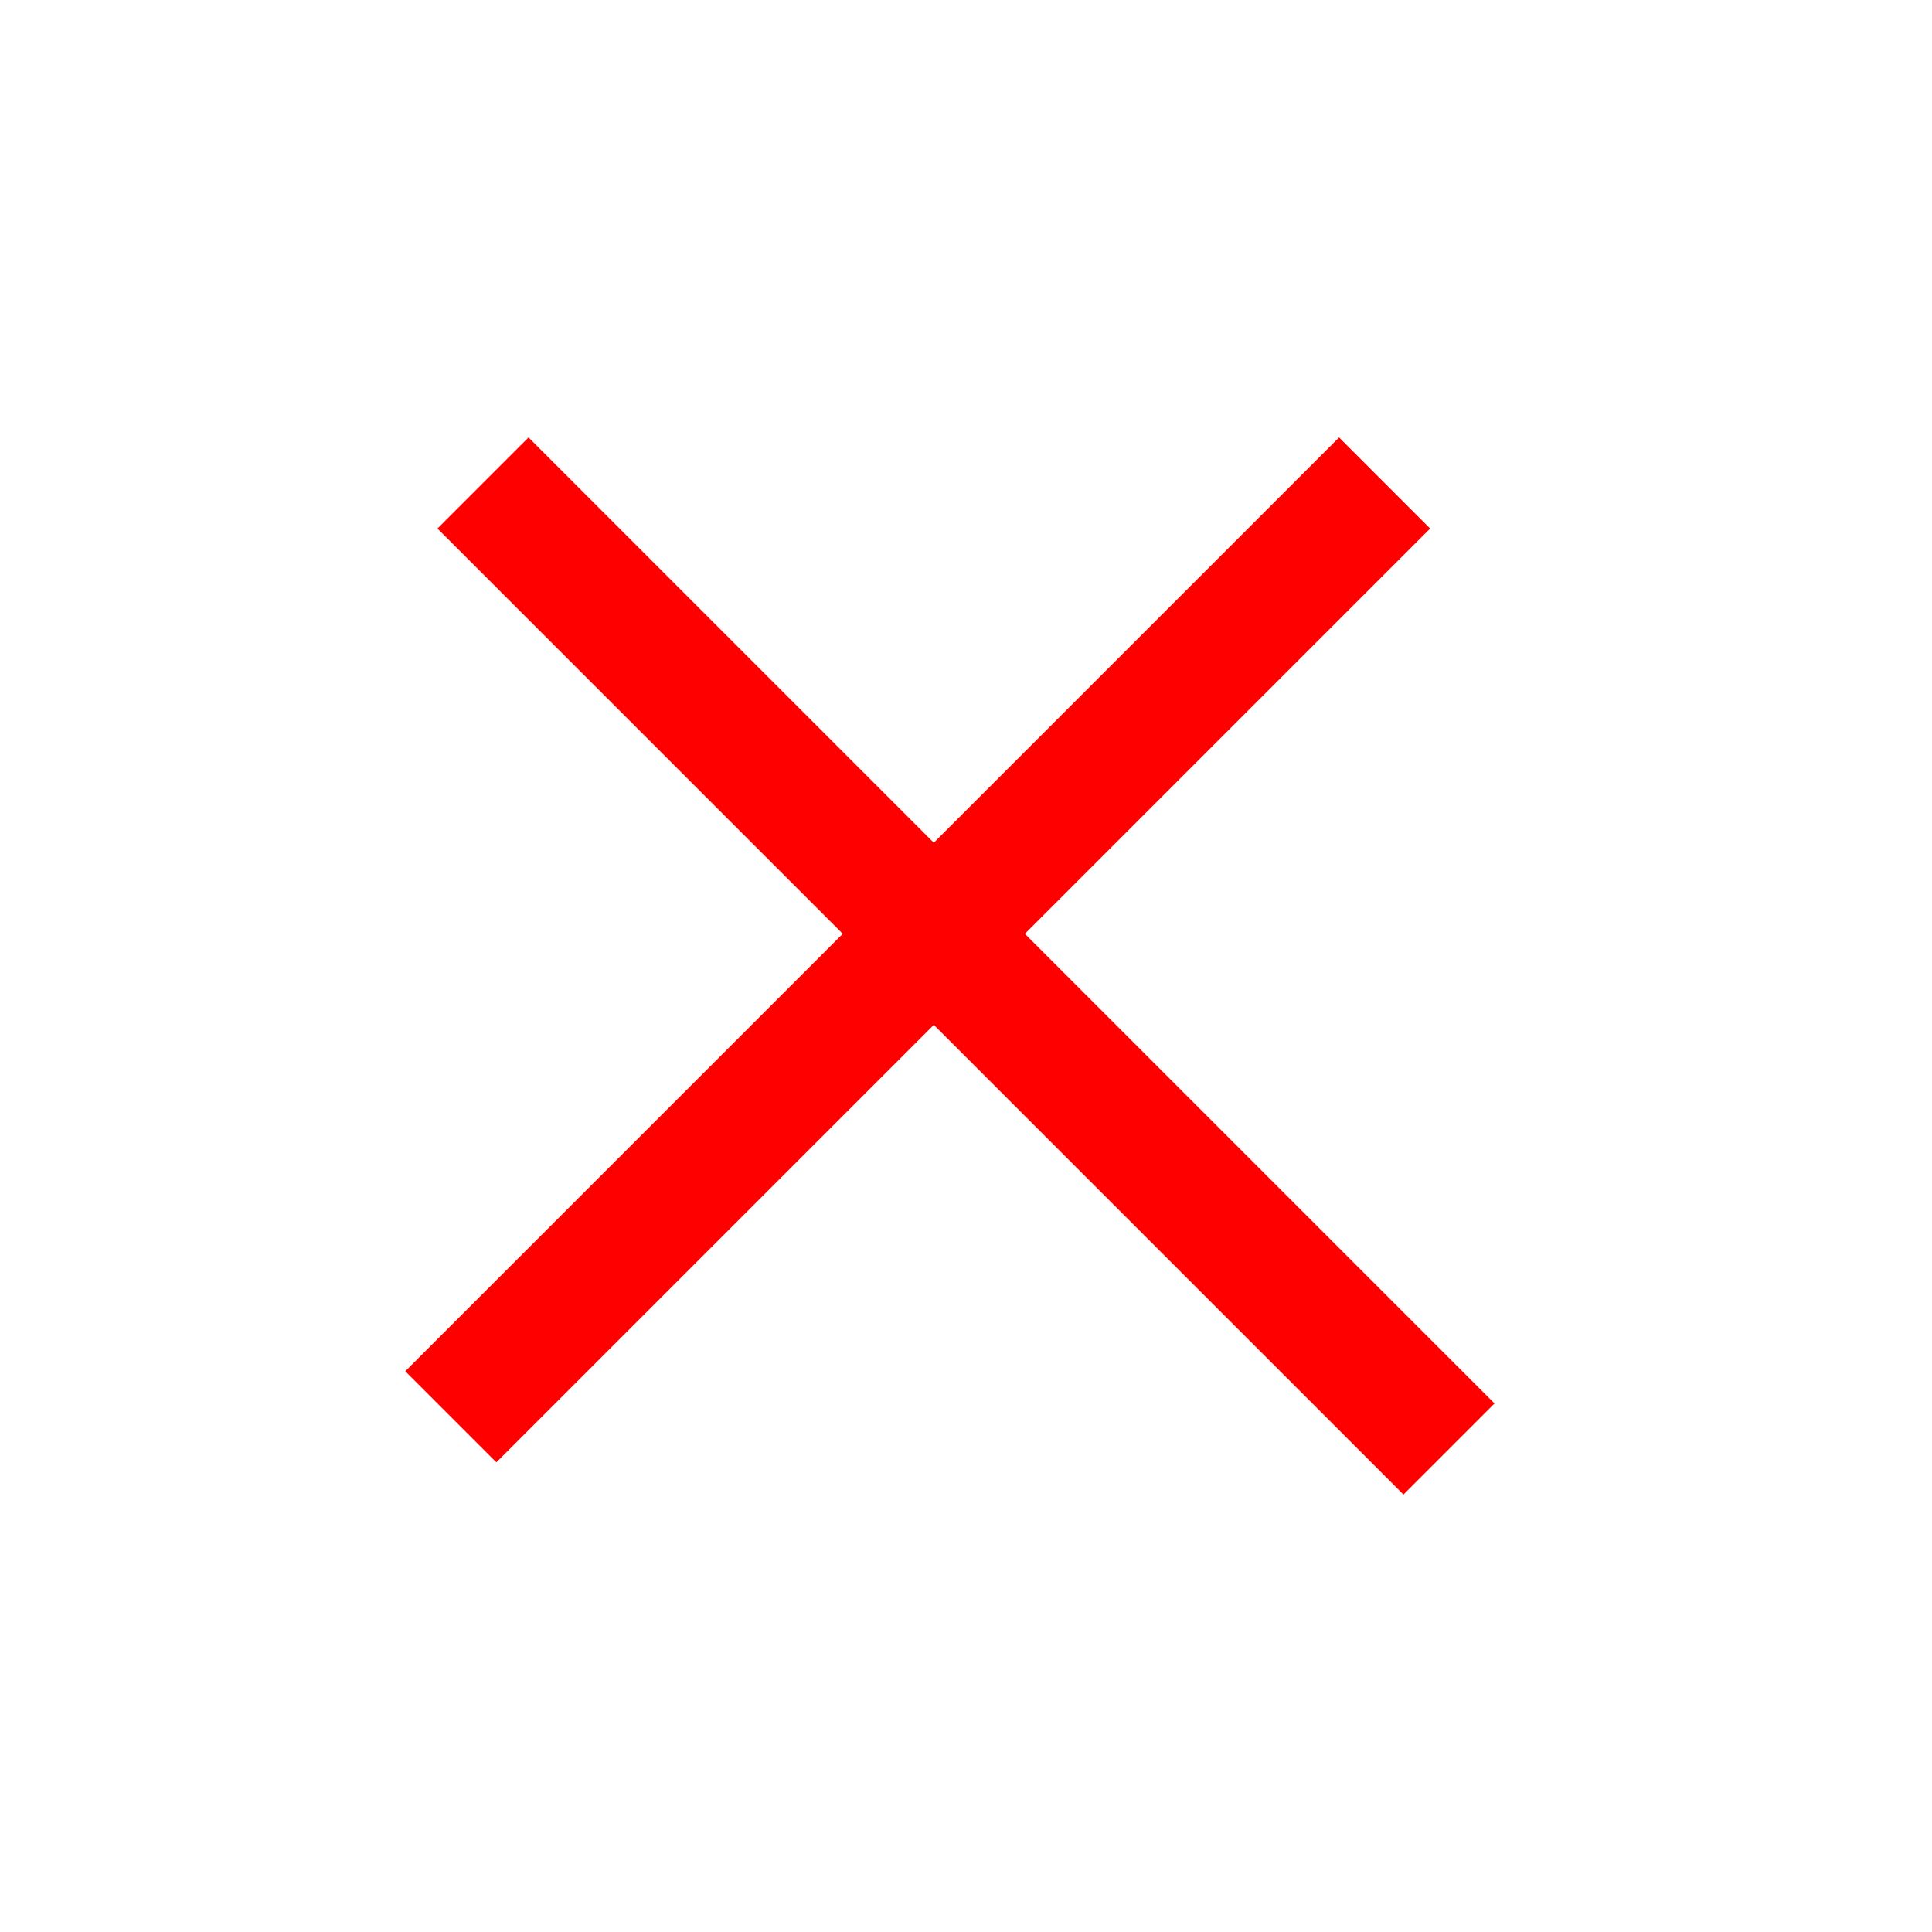
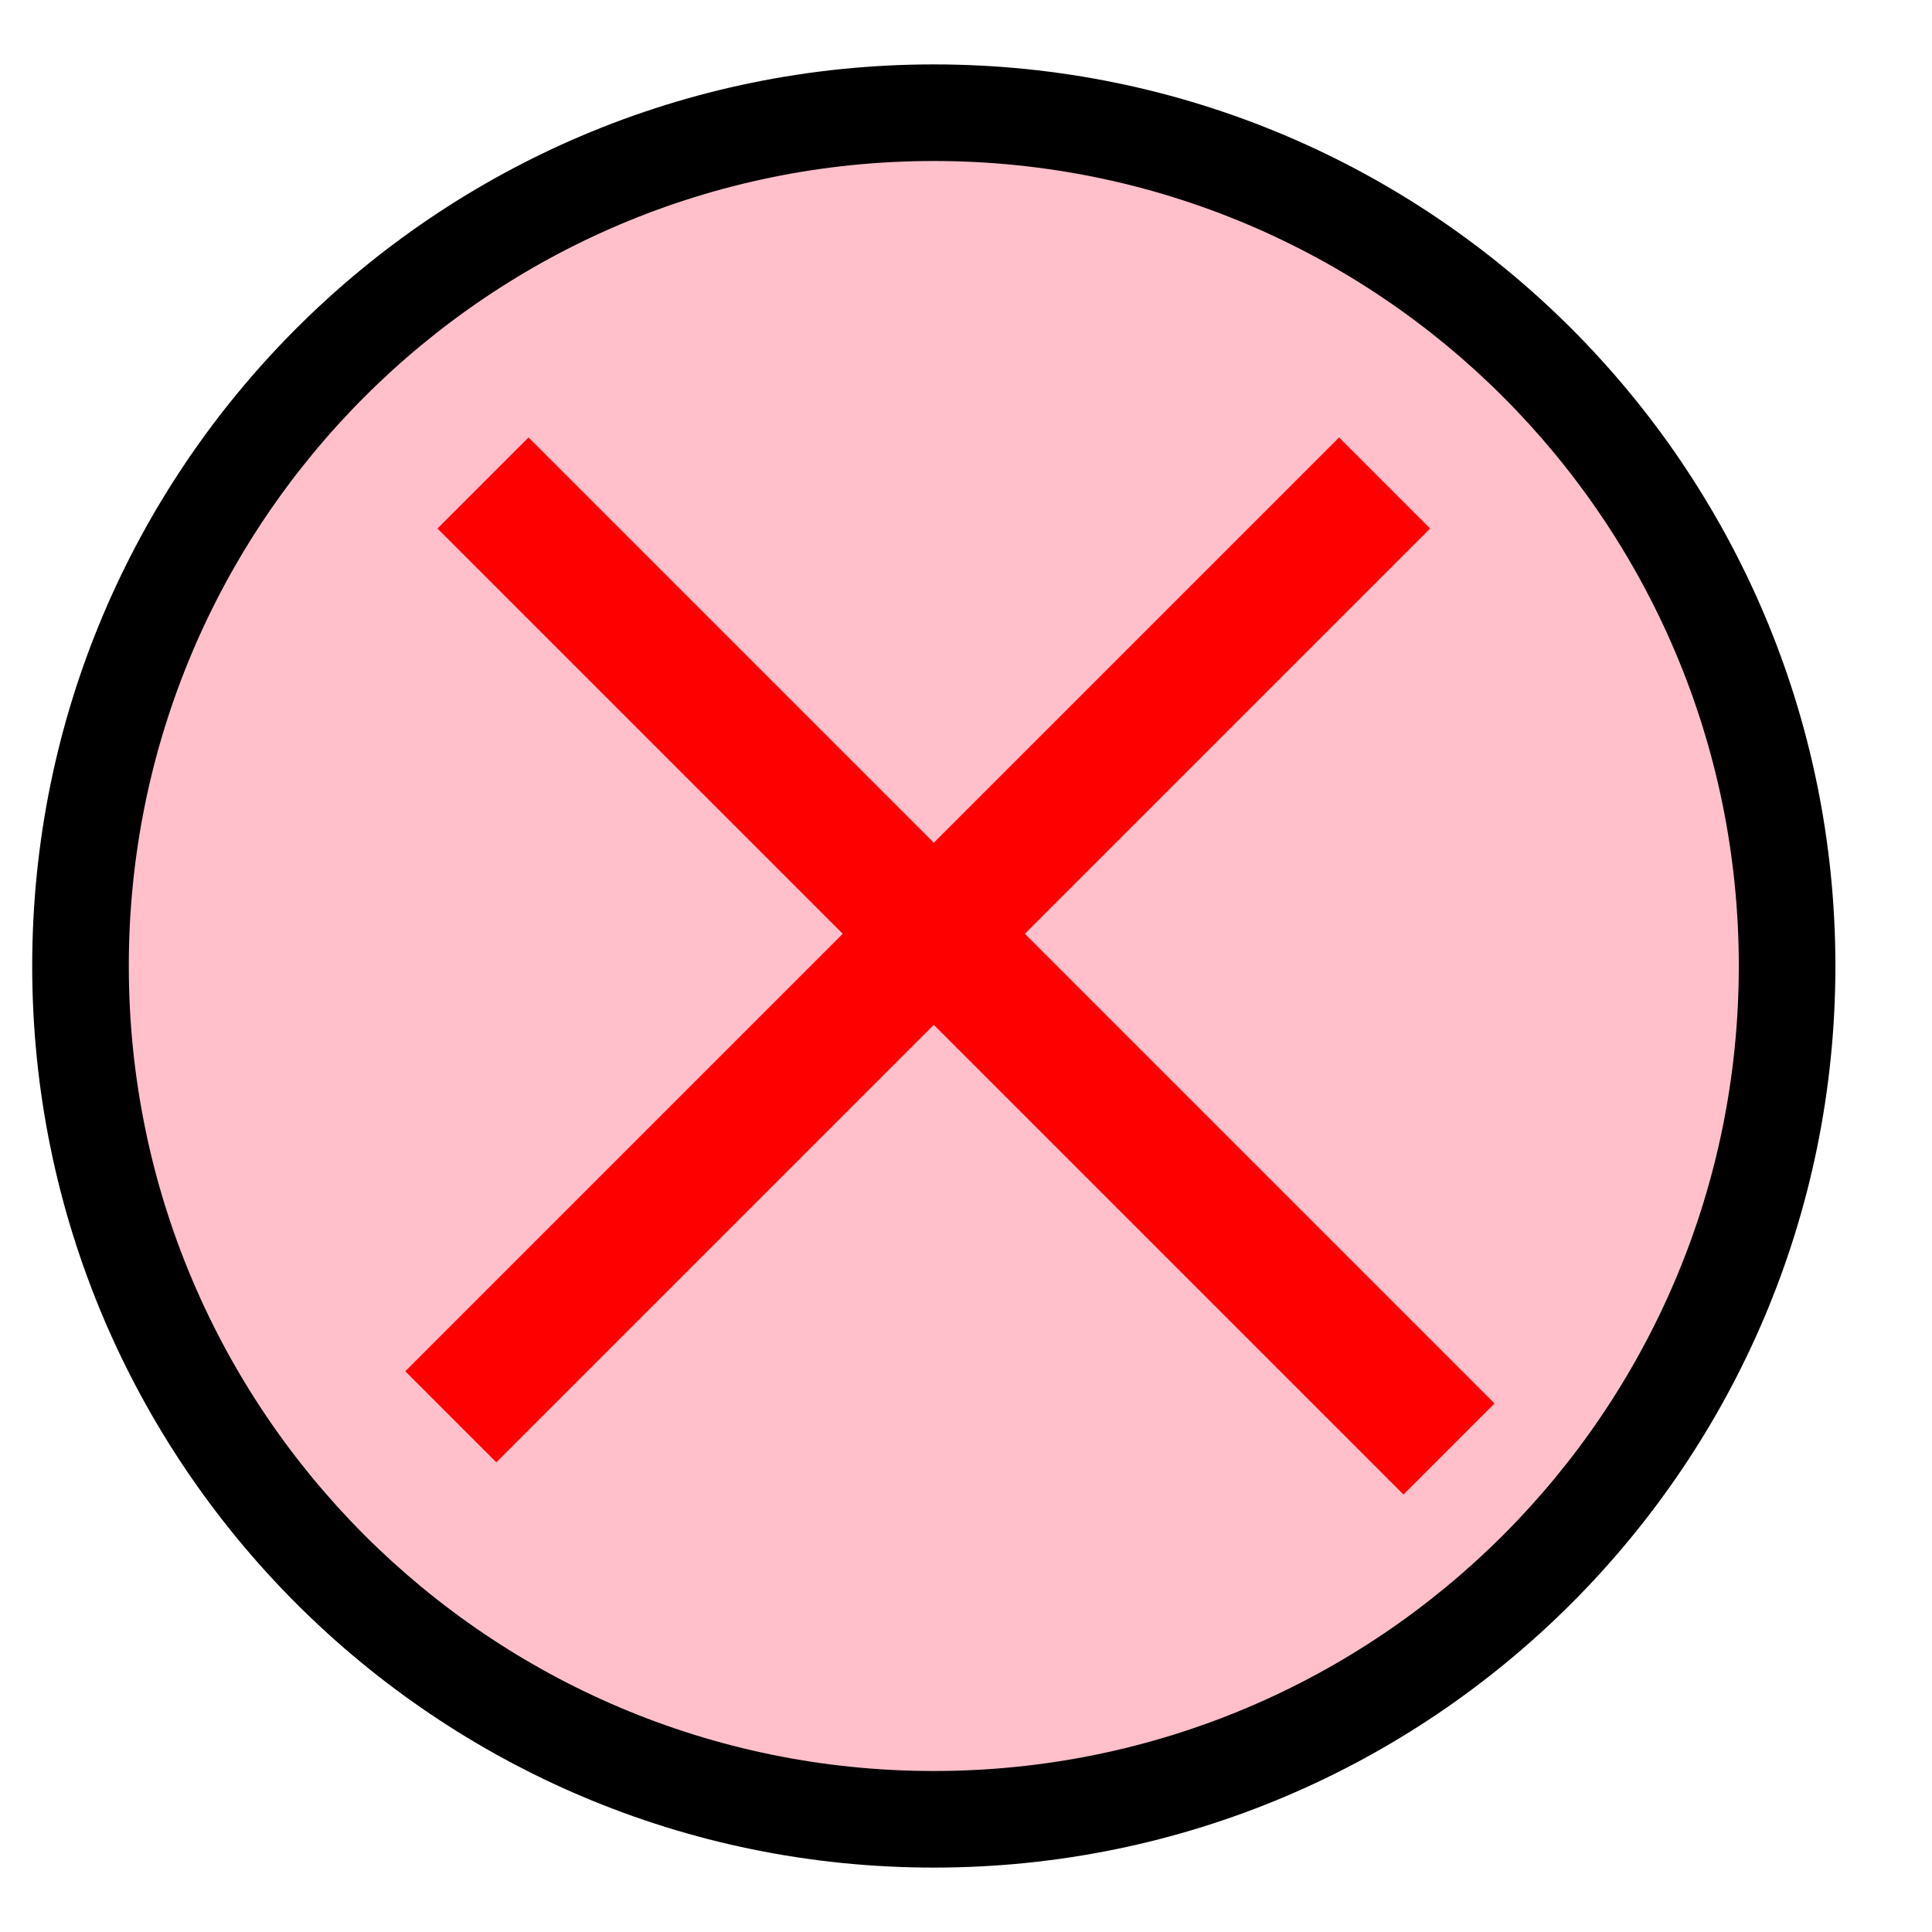
<svg xmlns="http://www.w3.org/2000/svg" viewBox="0 5 60 60">
  <g>
+     <circle fill="black" stroke-width="3" color="white" cx="29" cy="35" r="28" />
+     <circle fill="pink" stroke-width="3" color="white" cx="29" cy="35" r="25" />
    <path d="M 15 20 l 30 30 M 43 20 l -29 29" style="stroke:red;stroke-width:4" fill="none" />
  </g>
</svg>
